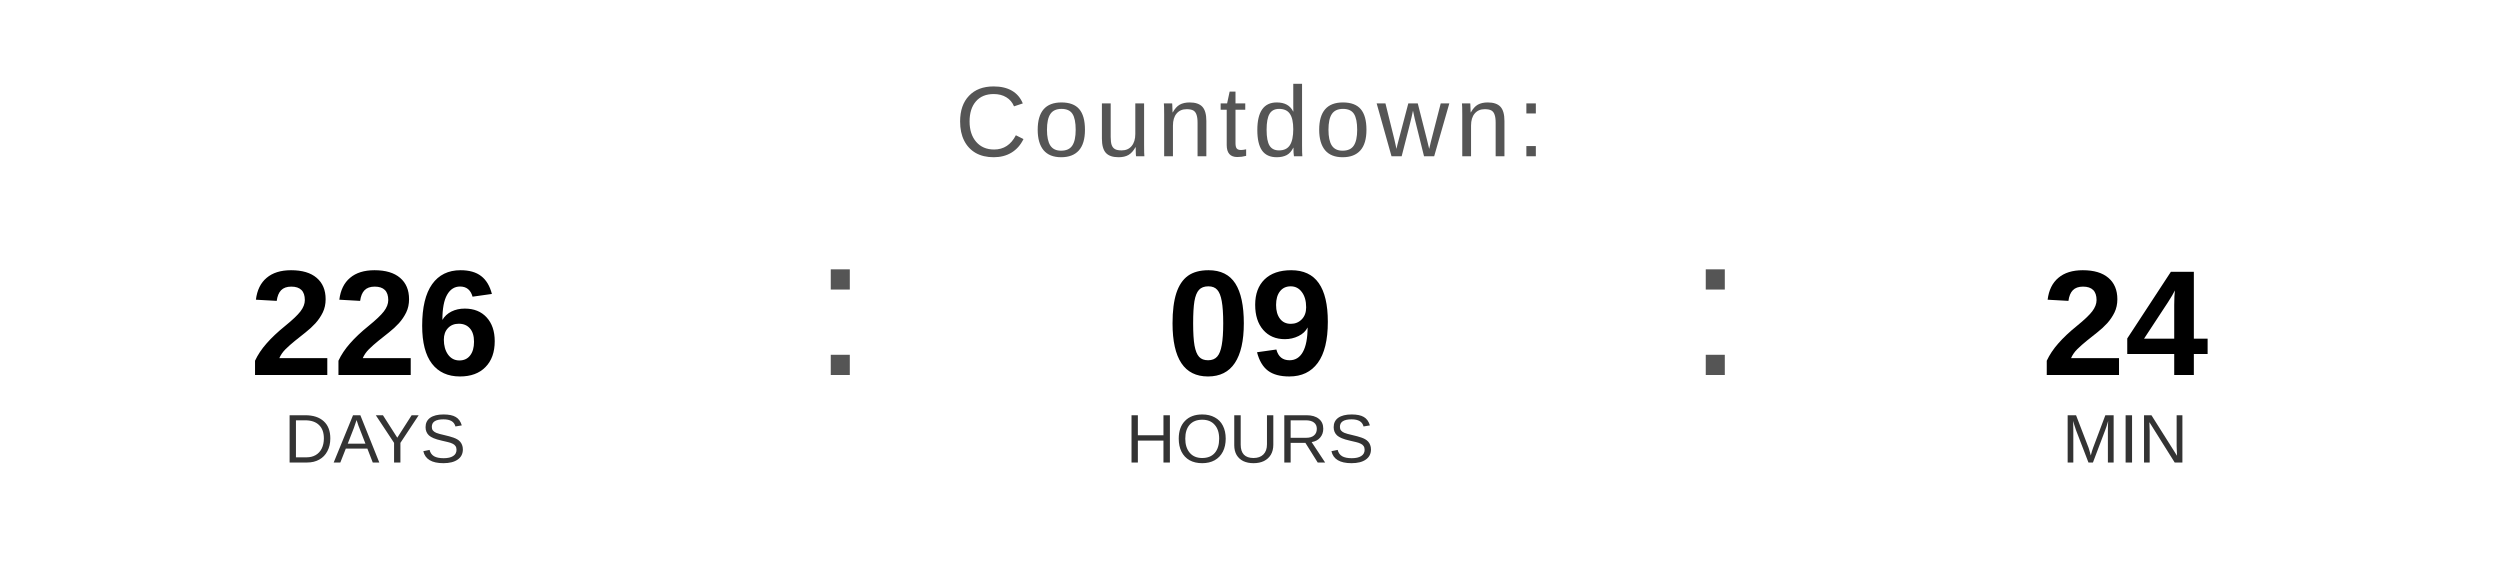
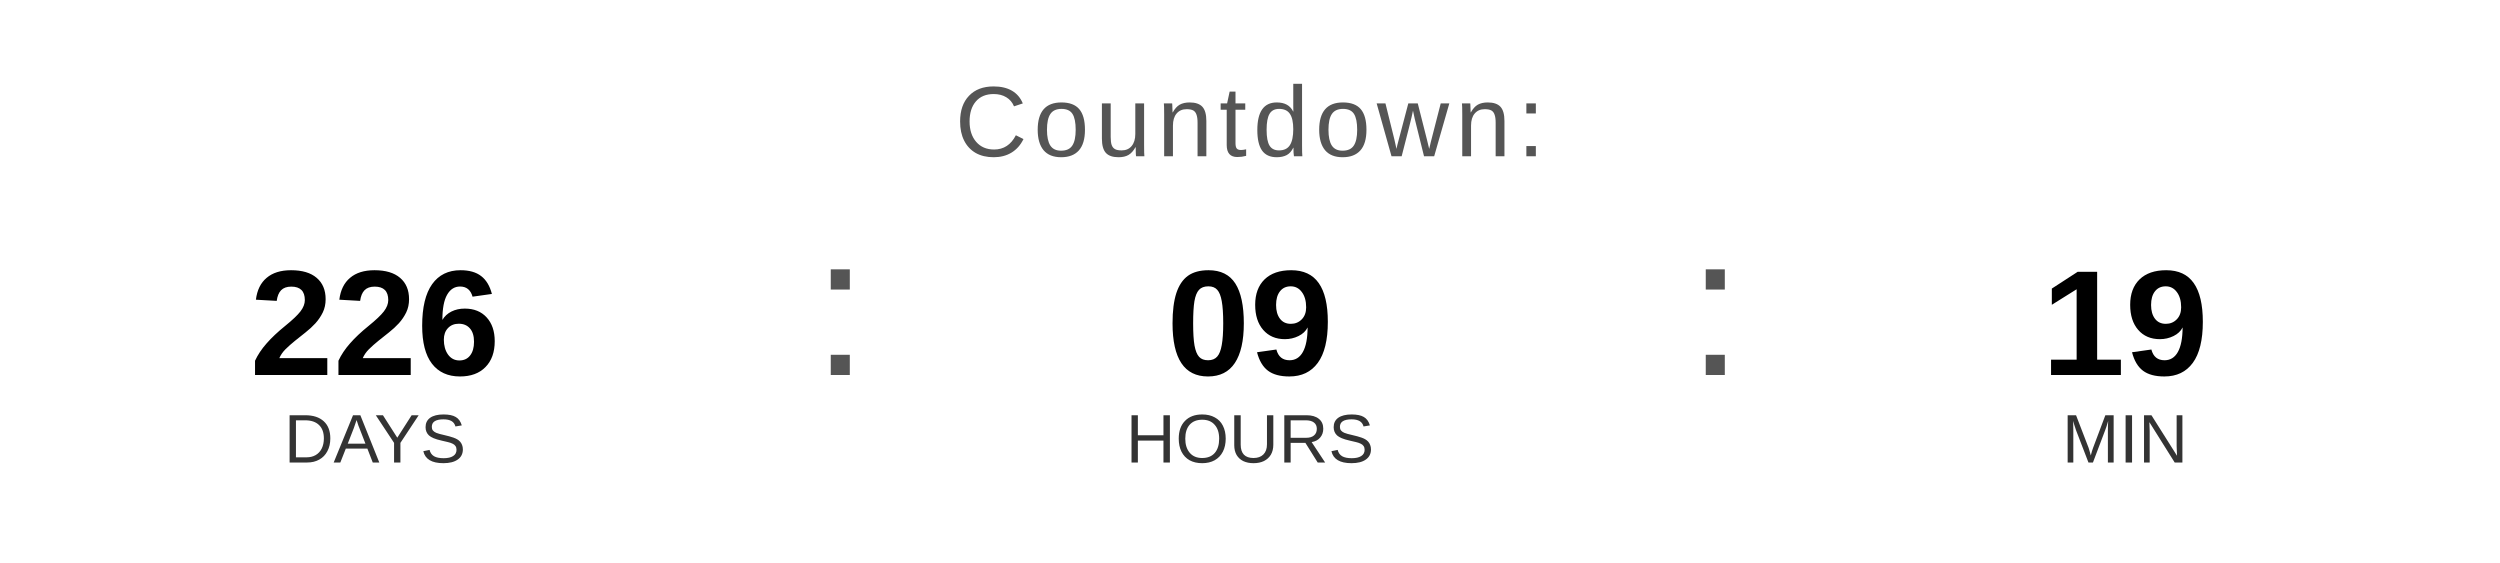
<svg xmlns="http://www.w3.org/2000/svg" width="400" height="90" viewBox="0 0 400 90">
  <text x="200" y="25" font-family="Arial, Helvetica, sans-serif" font-size="16" fill="#555555" text-anchor="middle" letter-spacing="1">
    Countdown:
  </text>
  <text x="60" y="60" font-family="Arial, Helvetica, sans-serif" font-size="24" font-weight="bold" fill="#000000" text-anchor="middle">226</text>
  <text x="60" y="74" font-family="Arial, Helvetica, sans-serif" font-size="11" fill="#333333" text-anchor="middle">DAYS</text>
  <text x="130" y="60" font-family="Arial, sans-serif" font-size="32" fill="#555555">:</text>
  <text x="200" y="60" font-family="Arial, Helvetica, sans-serif" font-size="24" font-weight="bold" fill="#000000" text-anchor="middle">09</text>
  <text x="200" y="74" font-family="Arial, Helvetica, sans-serif" font-size="11" fill="#333333" text-anchor="middle">HOURS</text>
  <text x="270" y="60" font-family="Arial, sans-serif" font-size="32" fill="#555555">:</text>
-   <text x="340" y="60" font-family="Arial, Helvetica, sans-serif" font-size="24" font-weight="bold" fill="#000000" text-anchor="middle">24</text>
+   <text x="340" y="60" font-family="Arial, Helvetica, sans-serif" font-size="24" font-weight="bold" fill="#000000" text-anchor="middle">19</text>
  <text x="340" y="74" font-family="Arial, Helvetica, sans-serif" font-size="11" fill="#333333" text-anchor="middle">MIN</text>
</svg>
